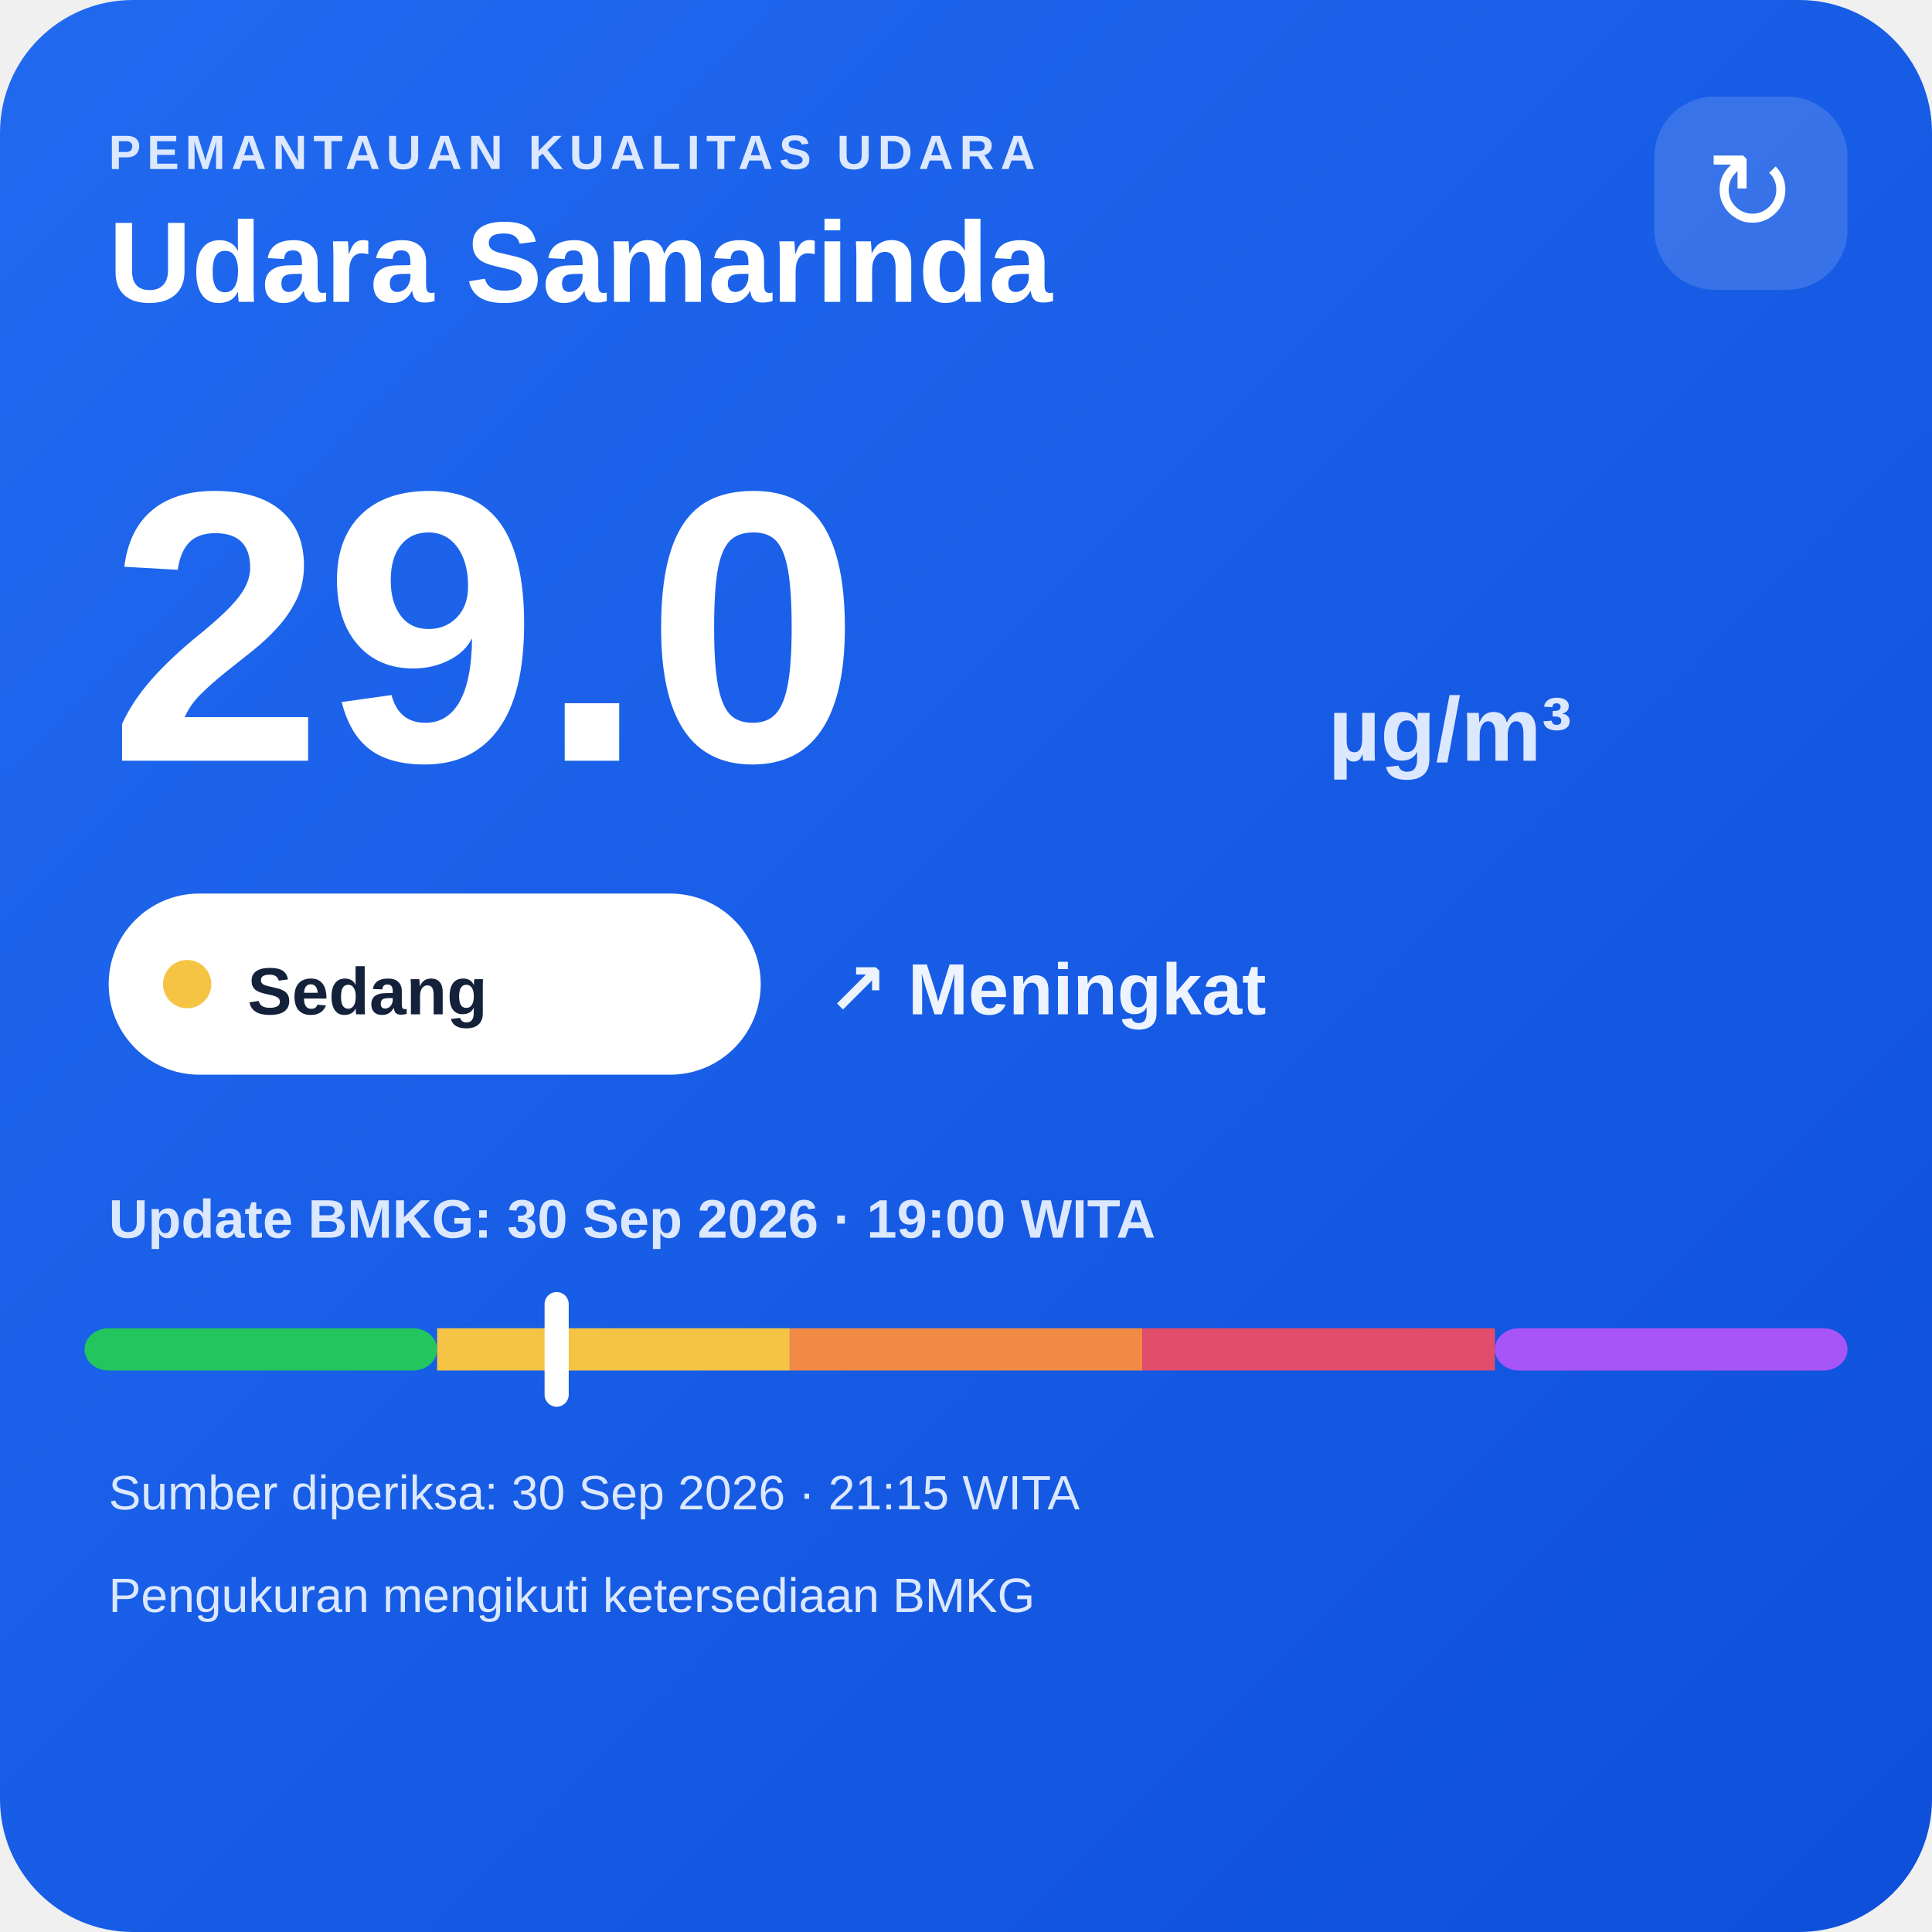
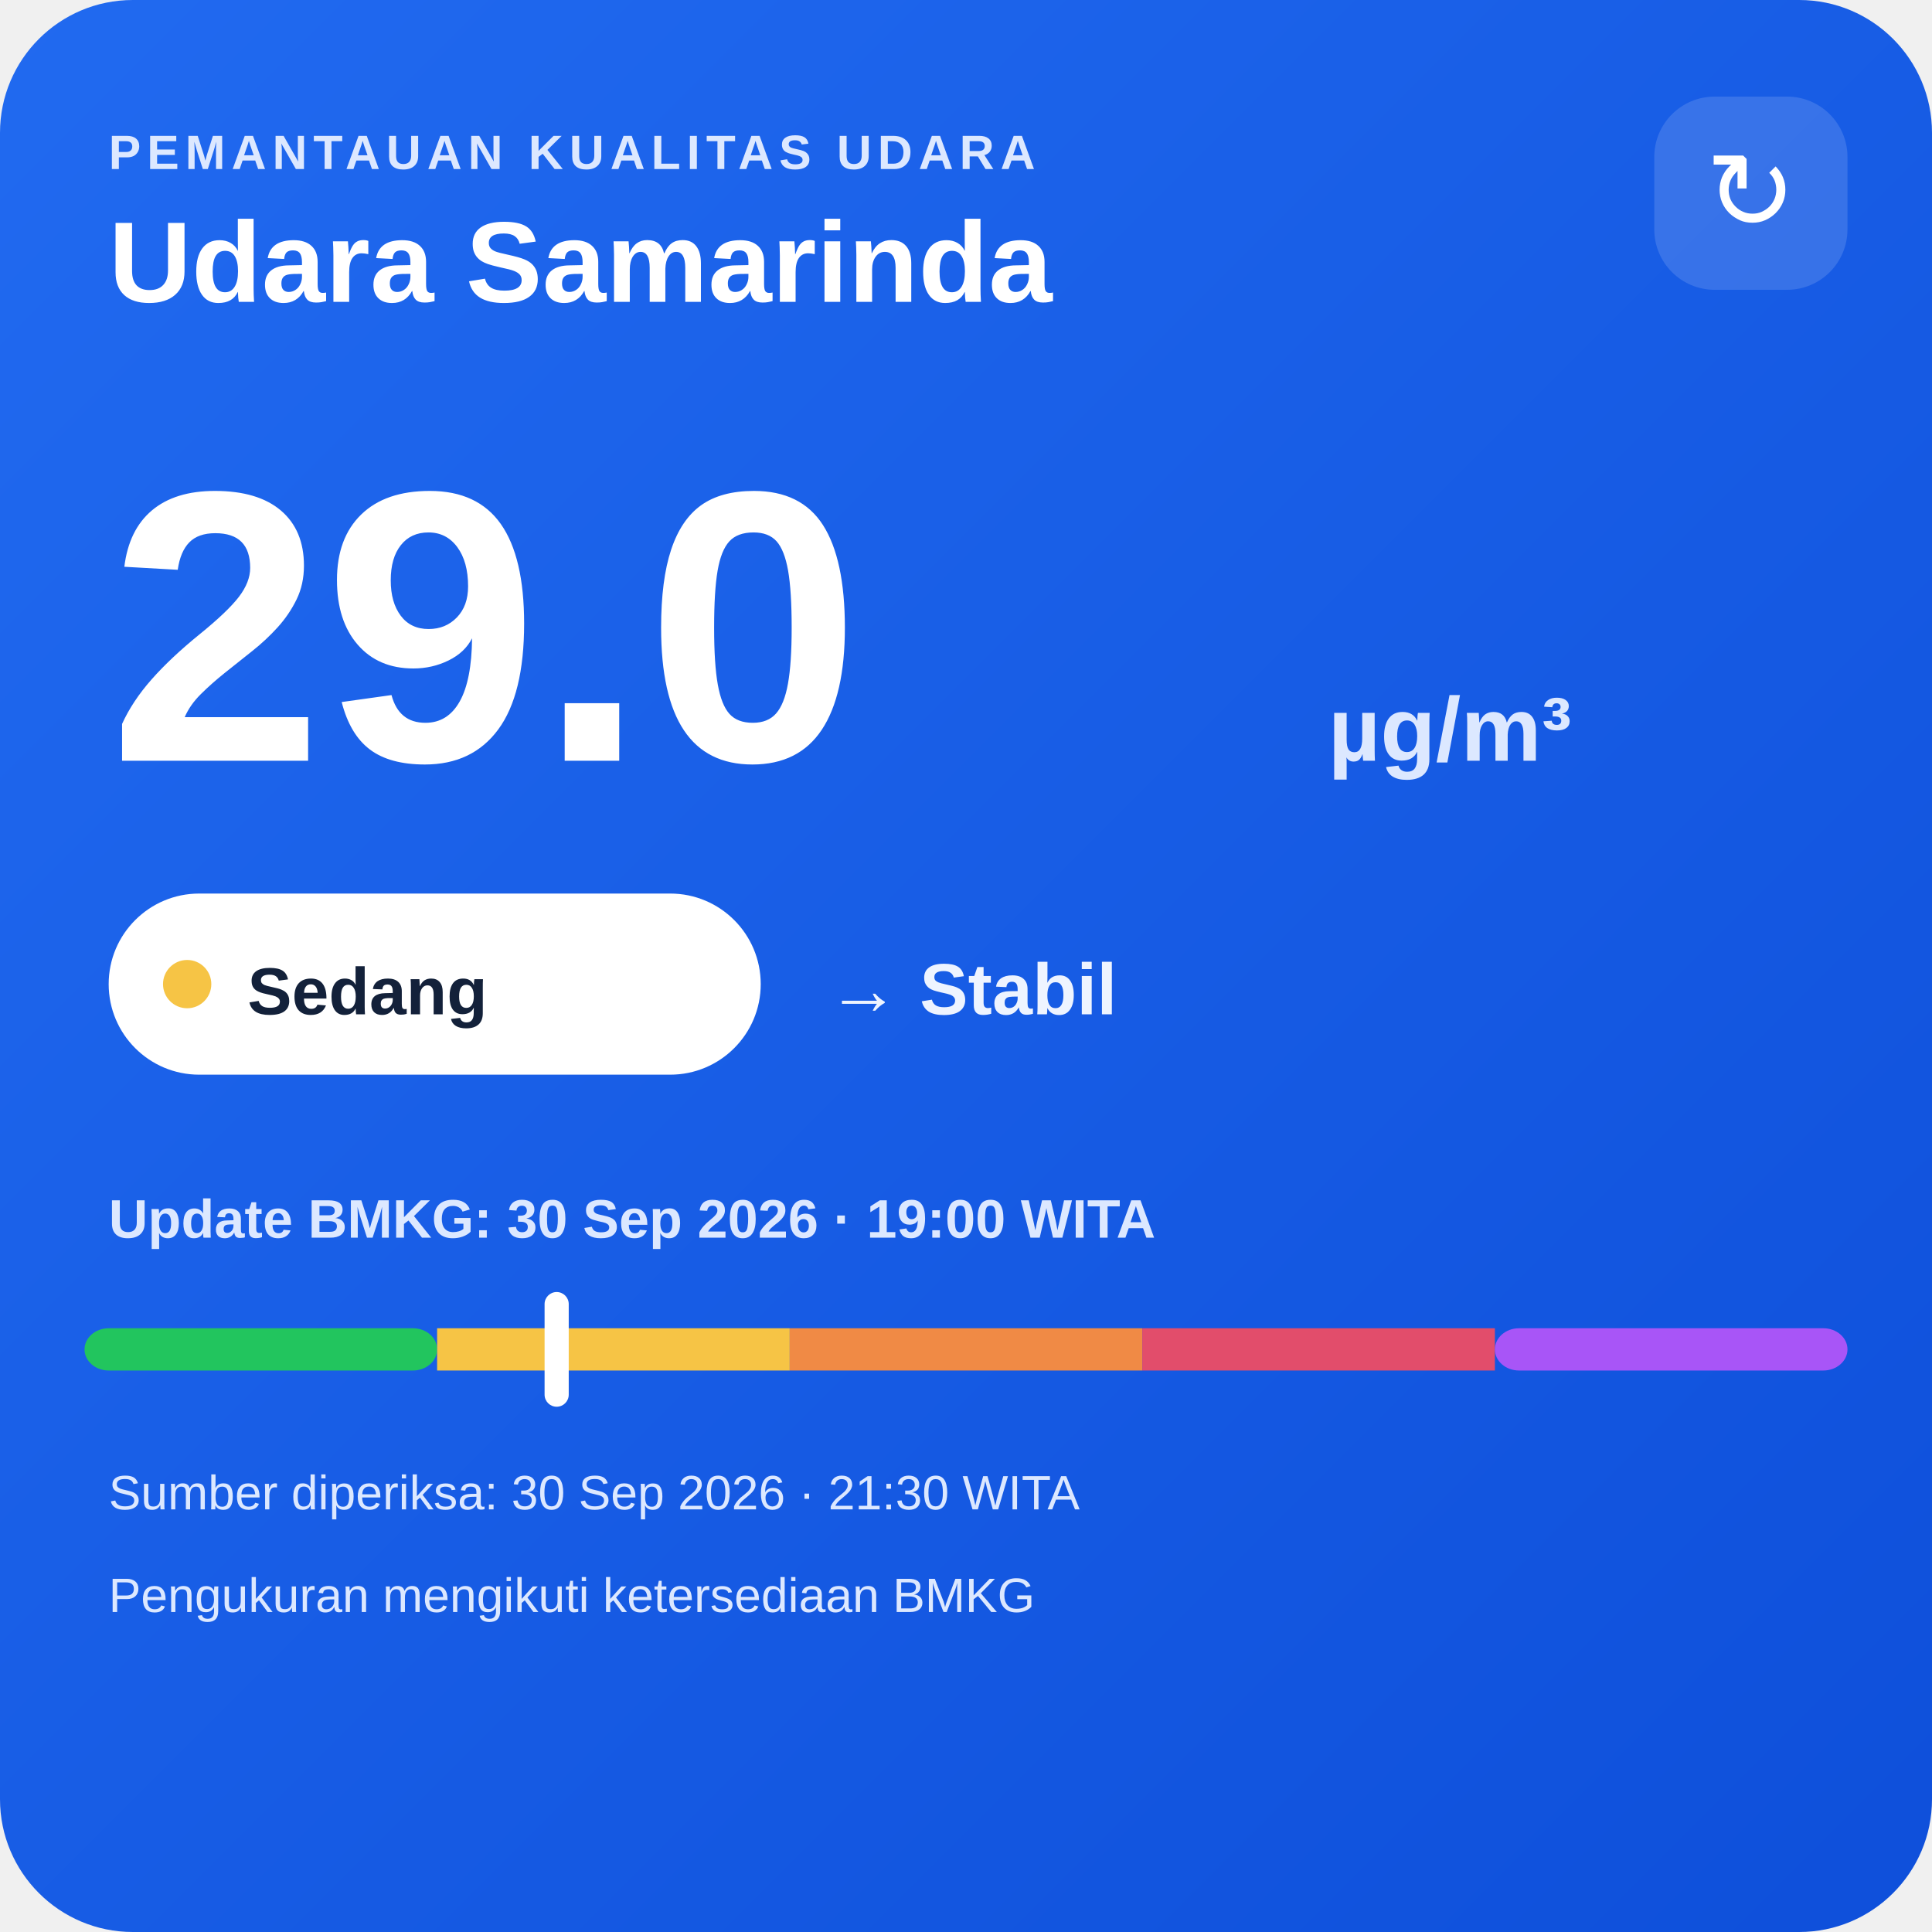
<svg xmlns="http://www.w3.org/2000/svg" width="320" height="320" viewBox="0 0 320 320">
  <defs>
    <linearGradient id="bg" x1="0" y1="0" x2="1" y2="1">
      <stop offset="0" stop-color="#216af0" />
      <stop offset="1" stop-color="#0e4fda" />
    </linearGradient>
  </defs>
  <rect width="320" height="320" rx="22" fill="url(#bg)" />
  <text x="18" y="28" fill="#dce8ff" font-family="Arial,sans-serif" font-size="8" font-weight="700" letter-spacing="1">PEMANTAUAN KUALITAS UDARA</text>
  <text x="18" y="50" fill="#ffffff" font-family="Arial,sans-serif" font-size="19" font-weight="700">Udara Samarinda</text>
  <rect x="274" y="16" width="32" height="32" rx="10" fill="#ffffff" fill-opacity=".14" />
  <text x="290" y="38" text-anchor="middle" fill="#ffffff" font-family="Arial,sans-serif" font-size="18">↻</text>
  <text x="18" y="126" fill="#ffffff" font-family="Arial,sans-serif" font-size="64" font-weight="800">29.0</text>
  <text x="220" y="126" fill="#dce8ff" font-family="Arial,sans-serif" font-size="15" font-weight="700">µg/m³</text>
  <rect x="18" y="148" width="108" height="30" rx="15" fill="#ffffff" />
  <circle cx="31" cy="163" r="4" fill="#f6c445" />
  <text x="41" y="168" fill="#13213a" font-family="Arial,sans-serif" font-size="11" font-weight="700">Sedang</text>
-   <text x="137" y="168" fill="#eef4ff" font-family="Arial,sans-serif" font-size="12" font-weight="700">↗ Meningkat</text>
+   <text x="137" y="168" fill="#eef4ff" font-family="Arial,sans-serif" font-size="12" font-weight="700">→ Stabil</text>
  <text x="18" y="205" fill="#dce8ff" font-family="Arial,sans-serif" font-size="9" font-weight="700">Update BMKG: 30 Sep 2026 · 19:00 WITA</text>
  <rect x="14" y="220" width="58.4" height="7" rx="4" fill="#22c55e" />
  <rect x="72.4" y="220" width="58.4" height="7" fill="#f6c445" />
  <rect x="130.8" y="220" width="58.4" height="7" fill="#f08a45" />
  <rect x="189.2" y="220" width="58.4" height="7" fill="#e24d6b" />
  <rect x="247.6" y="220" width="58.4" height="7" rx="4" fill="#a855f7" />
  <rect x="90.2" y="214" width="4" height="19" rx="2" fill="#ffffff" />
-   <text x="18" y="250" fill="#dce8ff" font-family="Arial,sans-serif" font-size="8">Sumber diperiksa: 30 Sep 2026 · 21:15 WITA</text>
+   <text x="18" y="250" fill="#dce8ff" font-family="Arial,sans-serif" font-size="8">Sumber diperiksa: 30 Sep 2026 · 21:30 WITA</text>
  <text x="18" y="267" fill="#dce8ff" font-family="Arial,sans-serif" font-size="8">Pengukuran mengikuti ketersediaan BMKG</text>
</svg>
